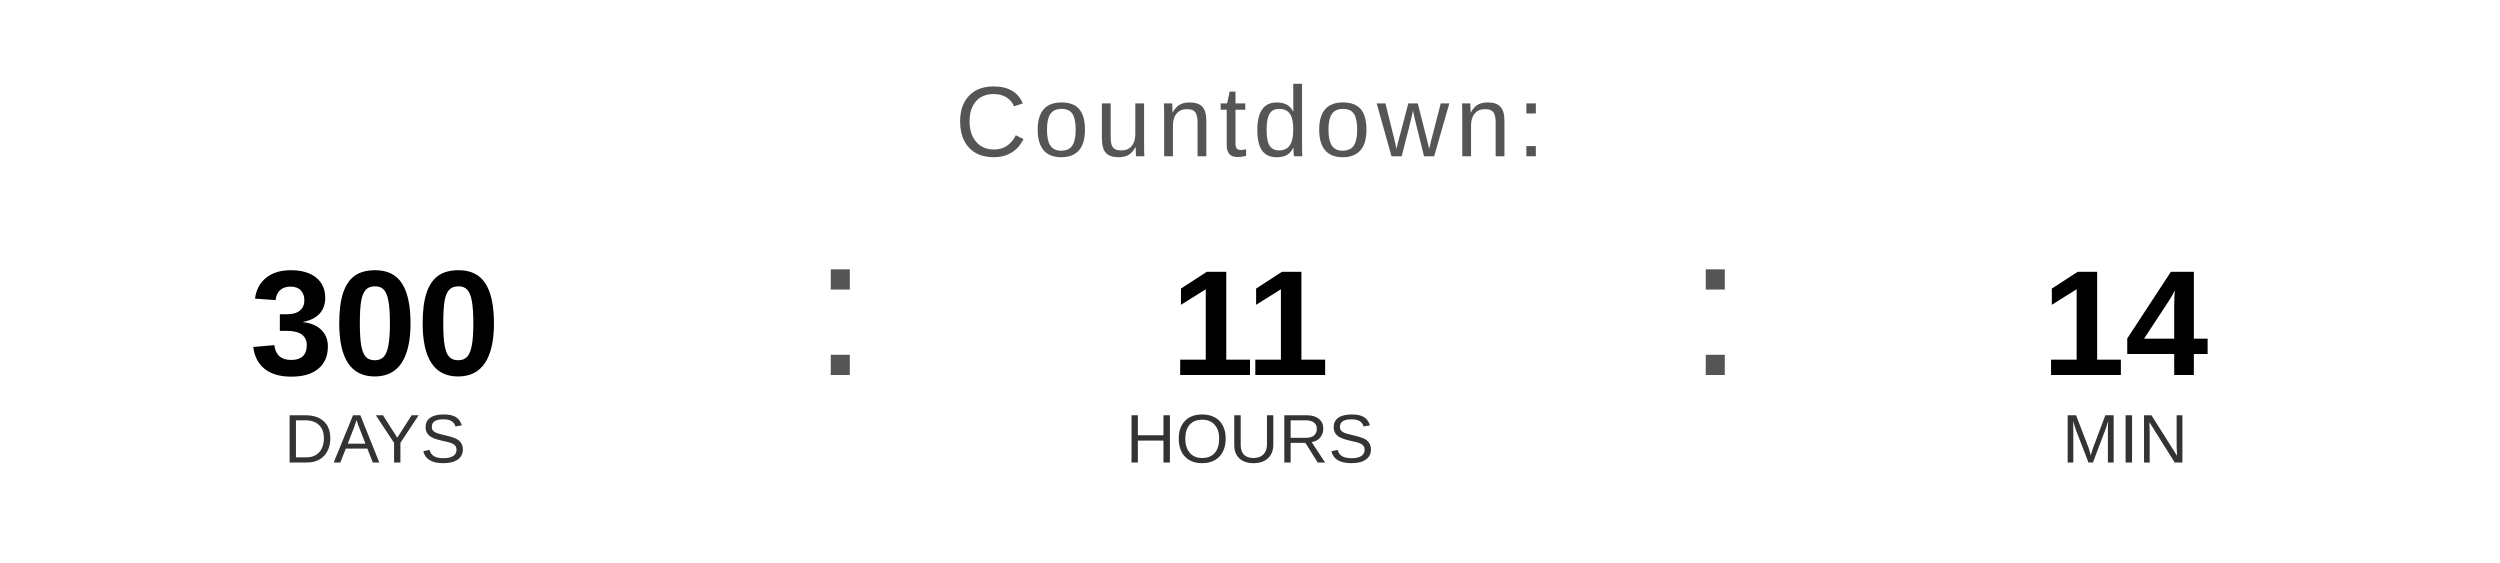
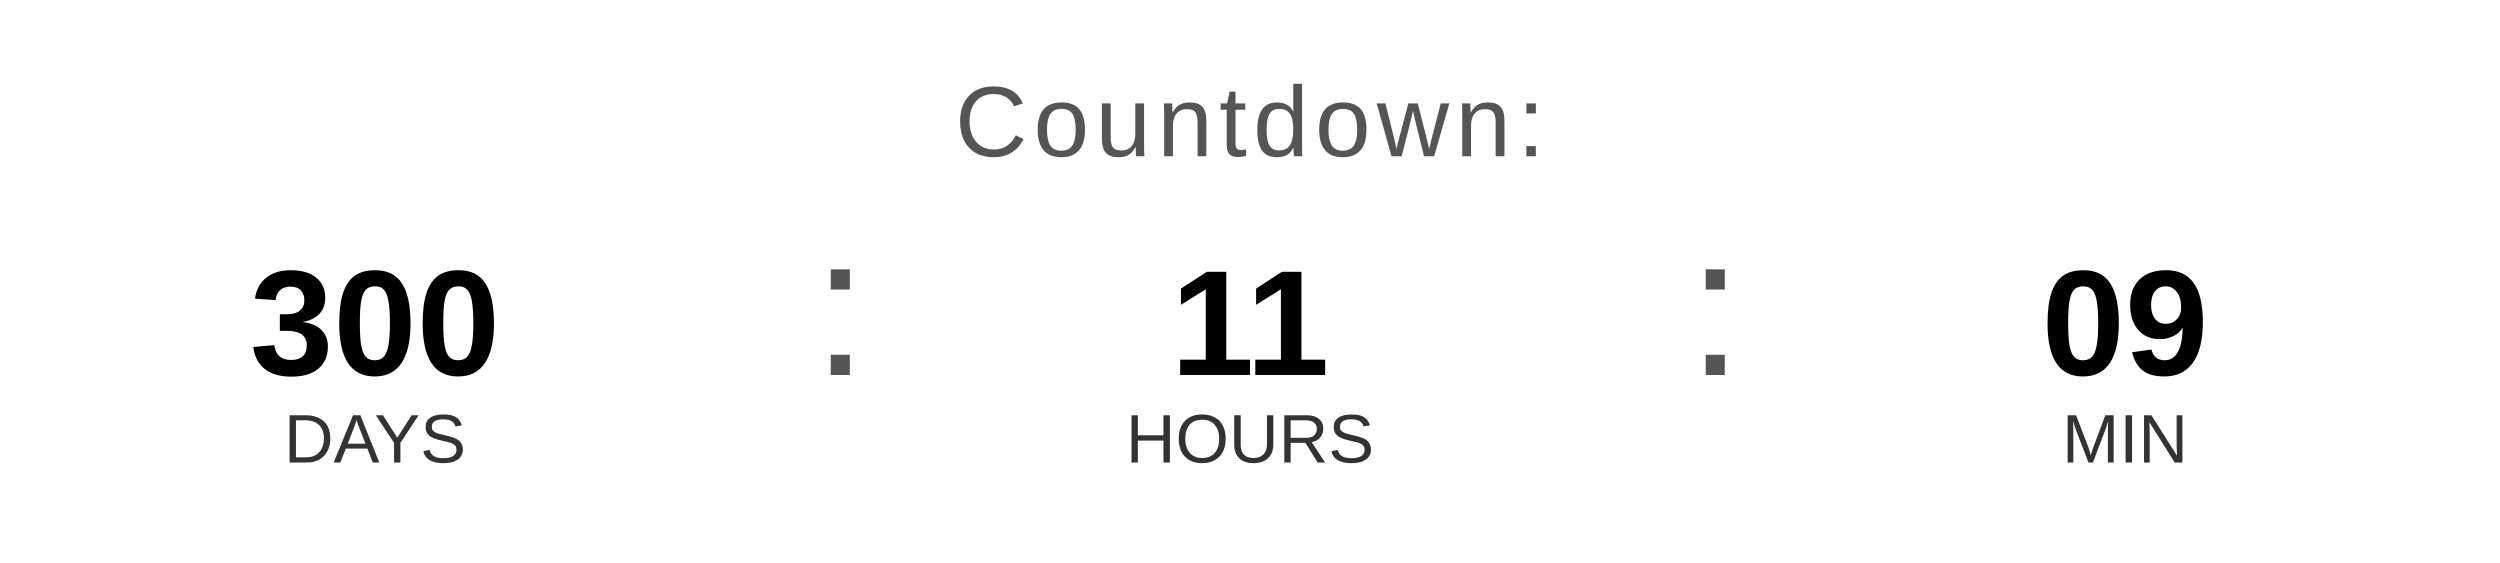
<svg xmlns="http://www.w3.org/2000/svg" width="400" height="90" viewBox="0 0 400 90">
  <text x="200" y="25" font-family="Arial, Helvetica, sans-serif" font-size="16" fill="#555555" text-anchor="middle" letter-spacing="1">
    Countdown:
  </text>
  <text x="60" y="60" font-family="Arial, Helvetica, sans-serif" font-size="24" font-weight="bold" fill="#000000" text-anchor="middle">300</text>
  <text x="60" y="74" font-family="Arial, Helvetica, sans-serif" font-size="11" fill="#333333" text-anchor="middle">DAYS</text>
  <text x="130" y="60" font-family="Arial, sans-serif" font-size="32" fill="#555555">:</text>
  <text x="200" y="60" font-family="Arial, Helvetica, sans-serif" font-size="24" font-weight="bold" fill="#000000" text-anchor="middle">11</text>
  <text x="200" y="74" font-family="Arial, Helvetica, sans-serif" font-size="11" fill="#333333" text-anchor="middle">HOURS</text>
  <text x="270" y="60" font-family="Arial, sans-serif" font-size="32" fill="#555555">:</text>
-   <text x="340" y="60" font-family="Arial, Helvetica, sans-serif" font-size="24" font-weight="bold" fill="#000000" text-anchor="middle">14</text>
+   <text x="340" y="60" font-family="Arial, Helvetica, sans-serif" font-size="24" font-weight="bold" fill="#000000" text-anchor="middle">09</text>
  <text x="340" y="74" font-family="Arial, Helvetica, sans-serif" font-size="11" fill="#333333" text-anchor="middle">MIN</text>
</svg>
